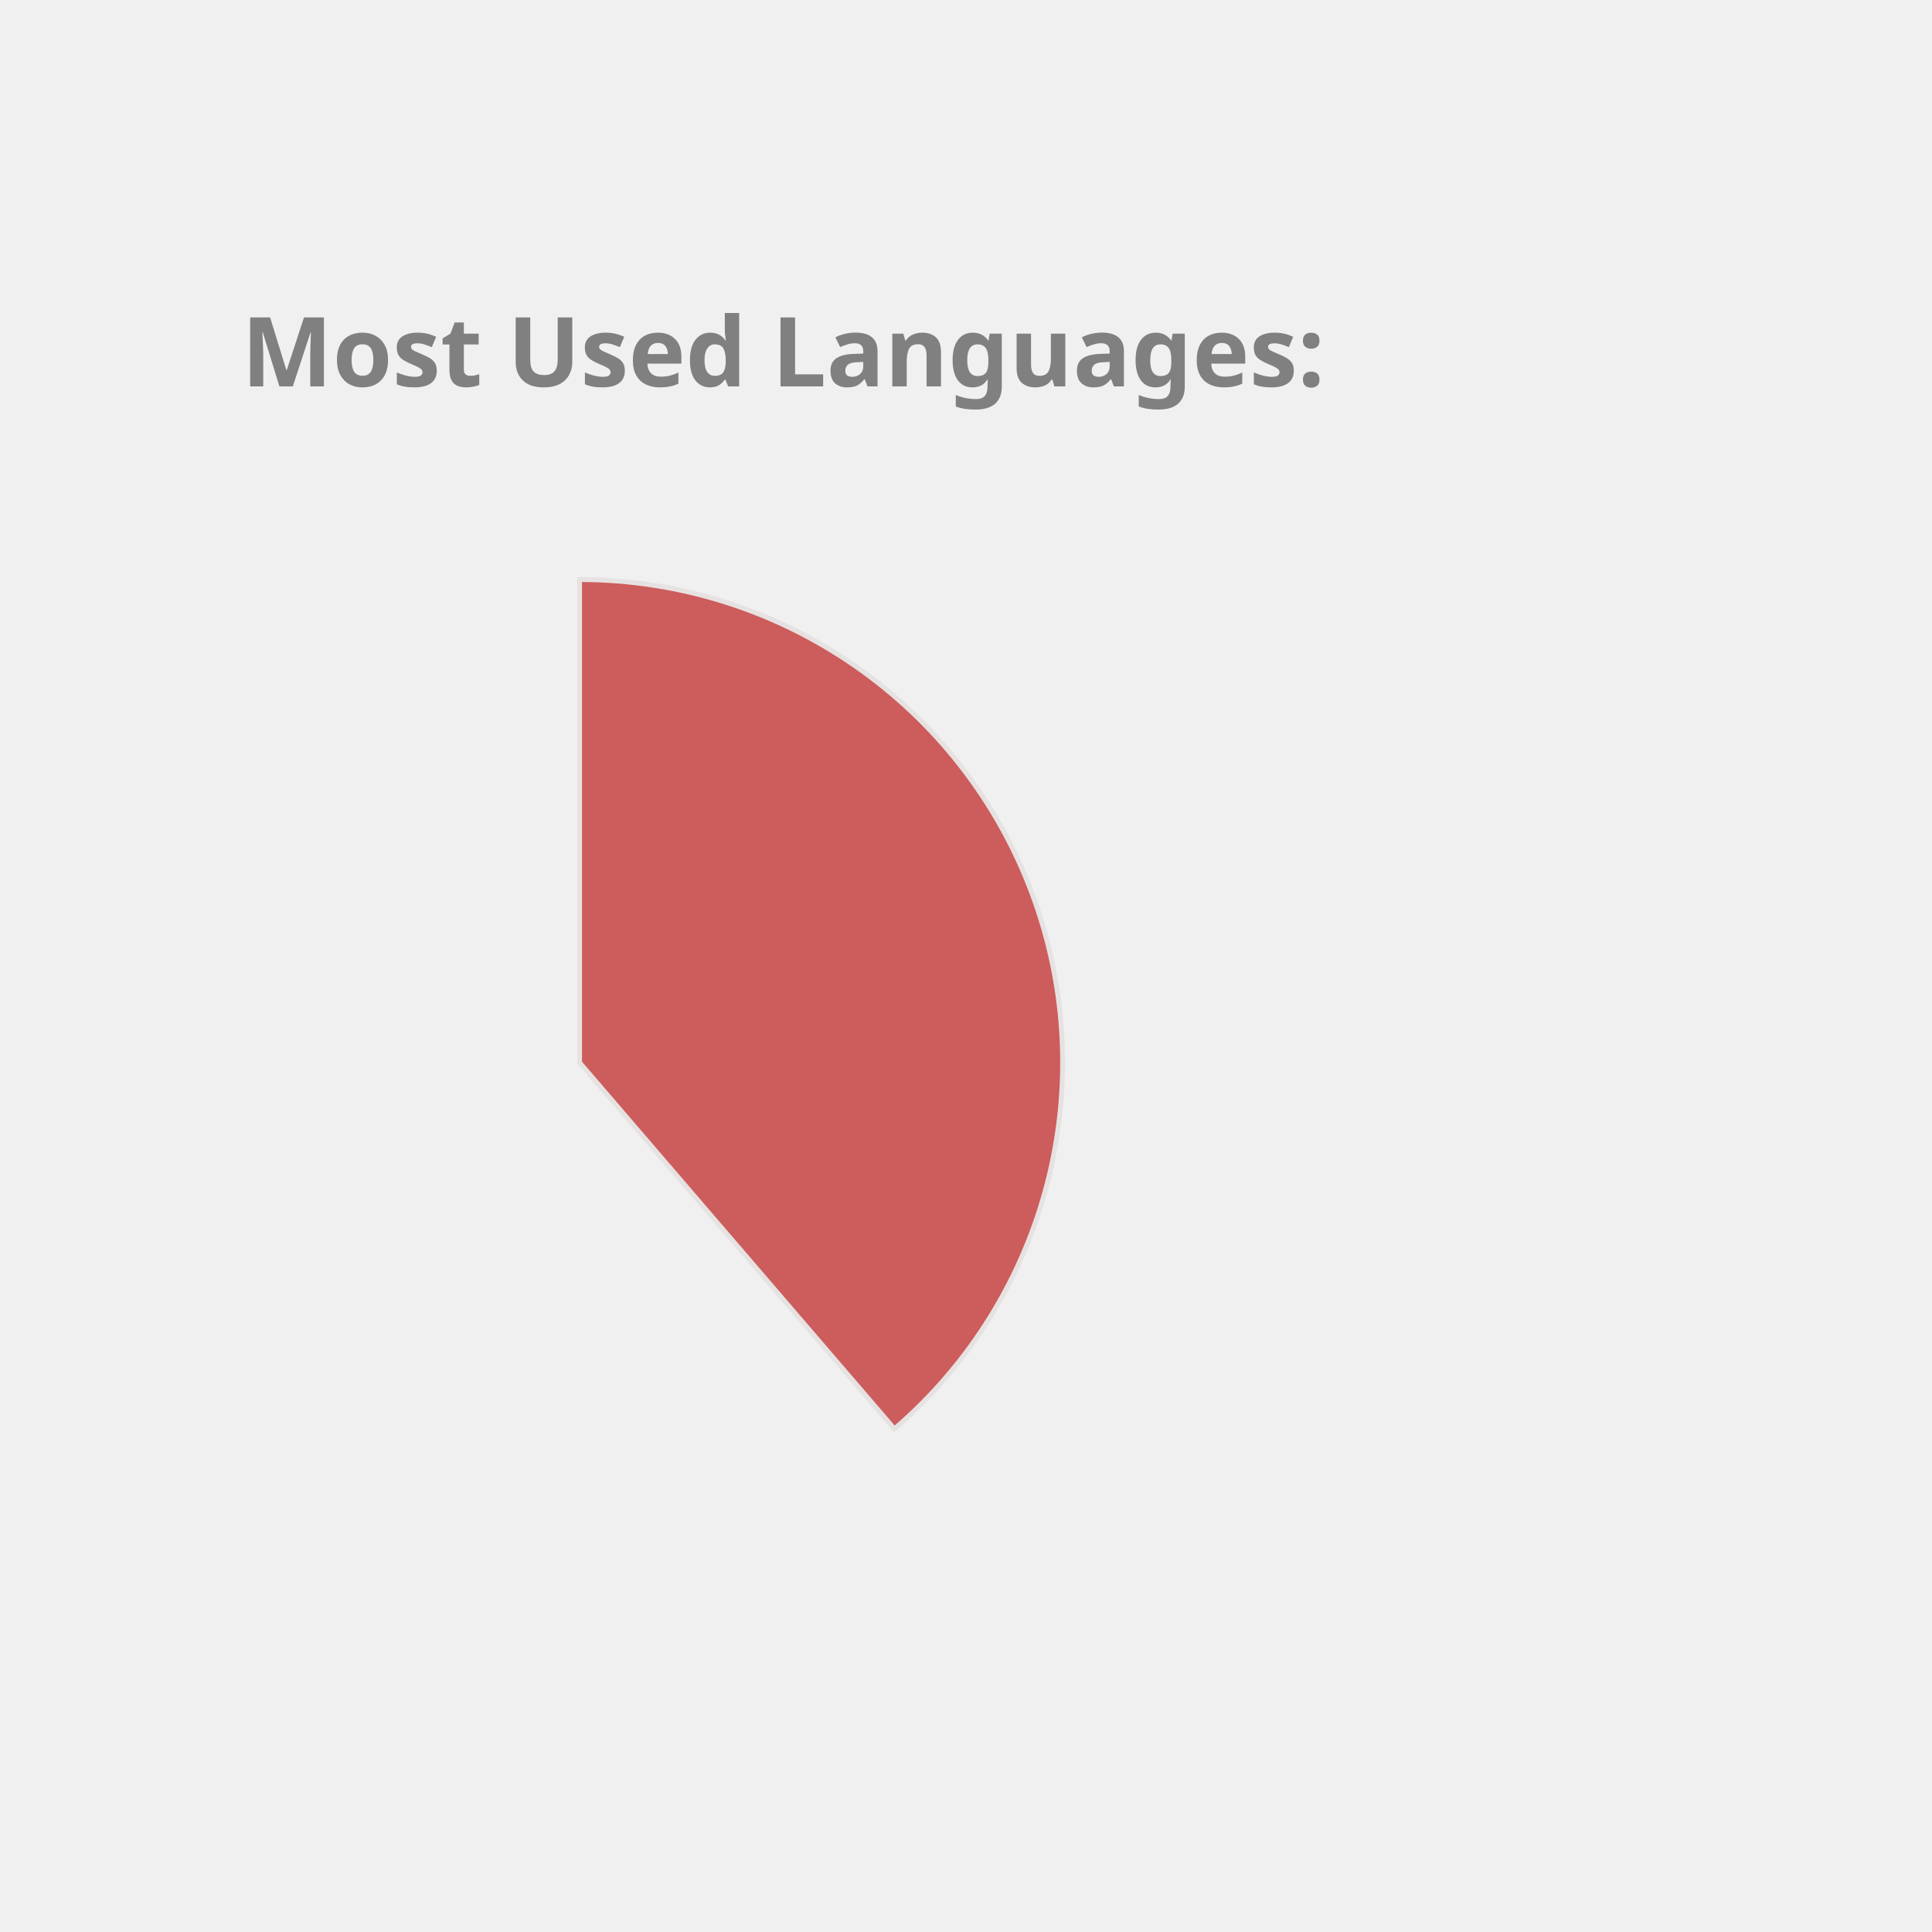
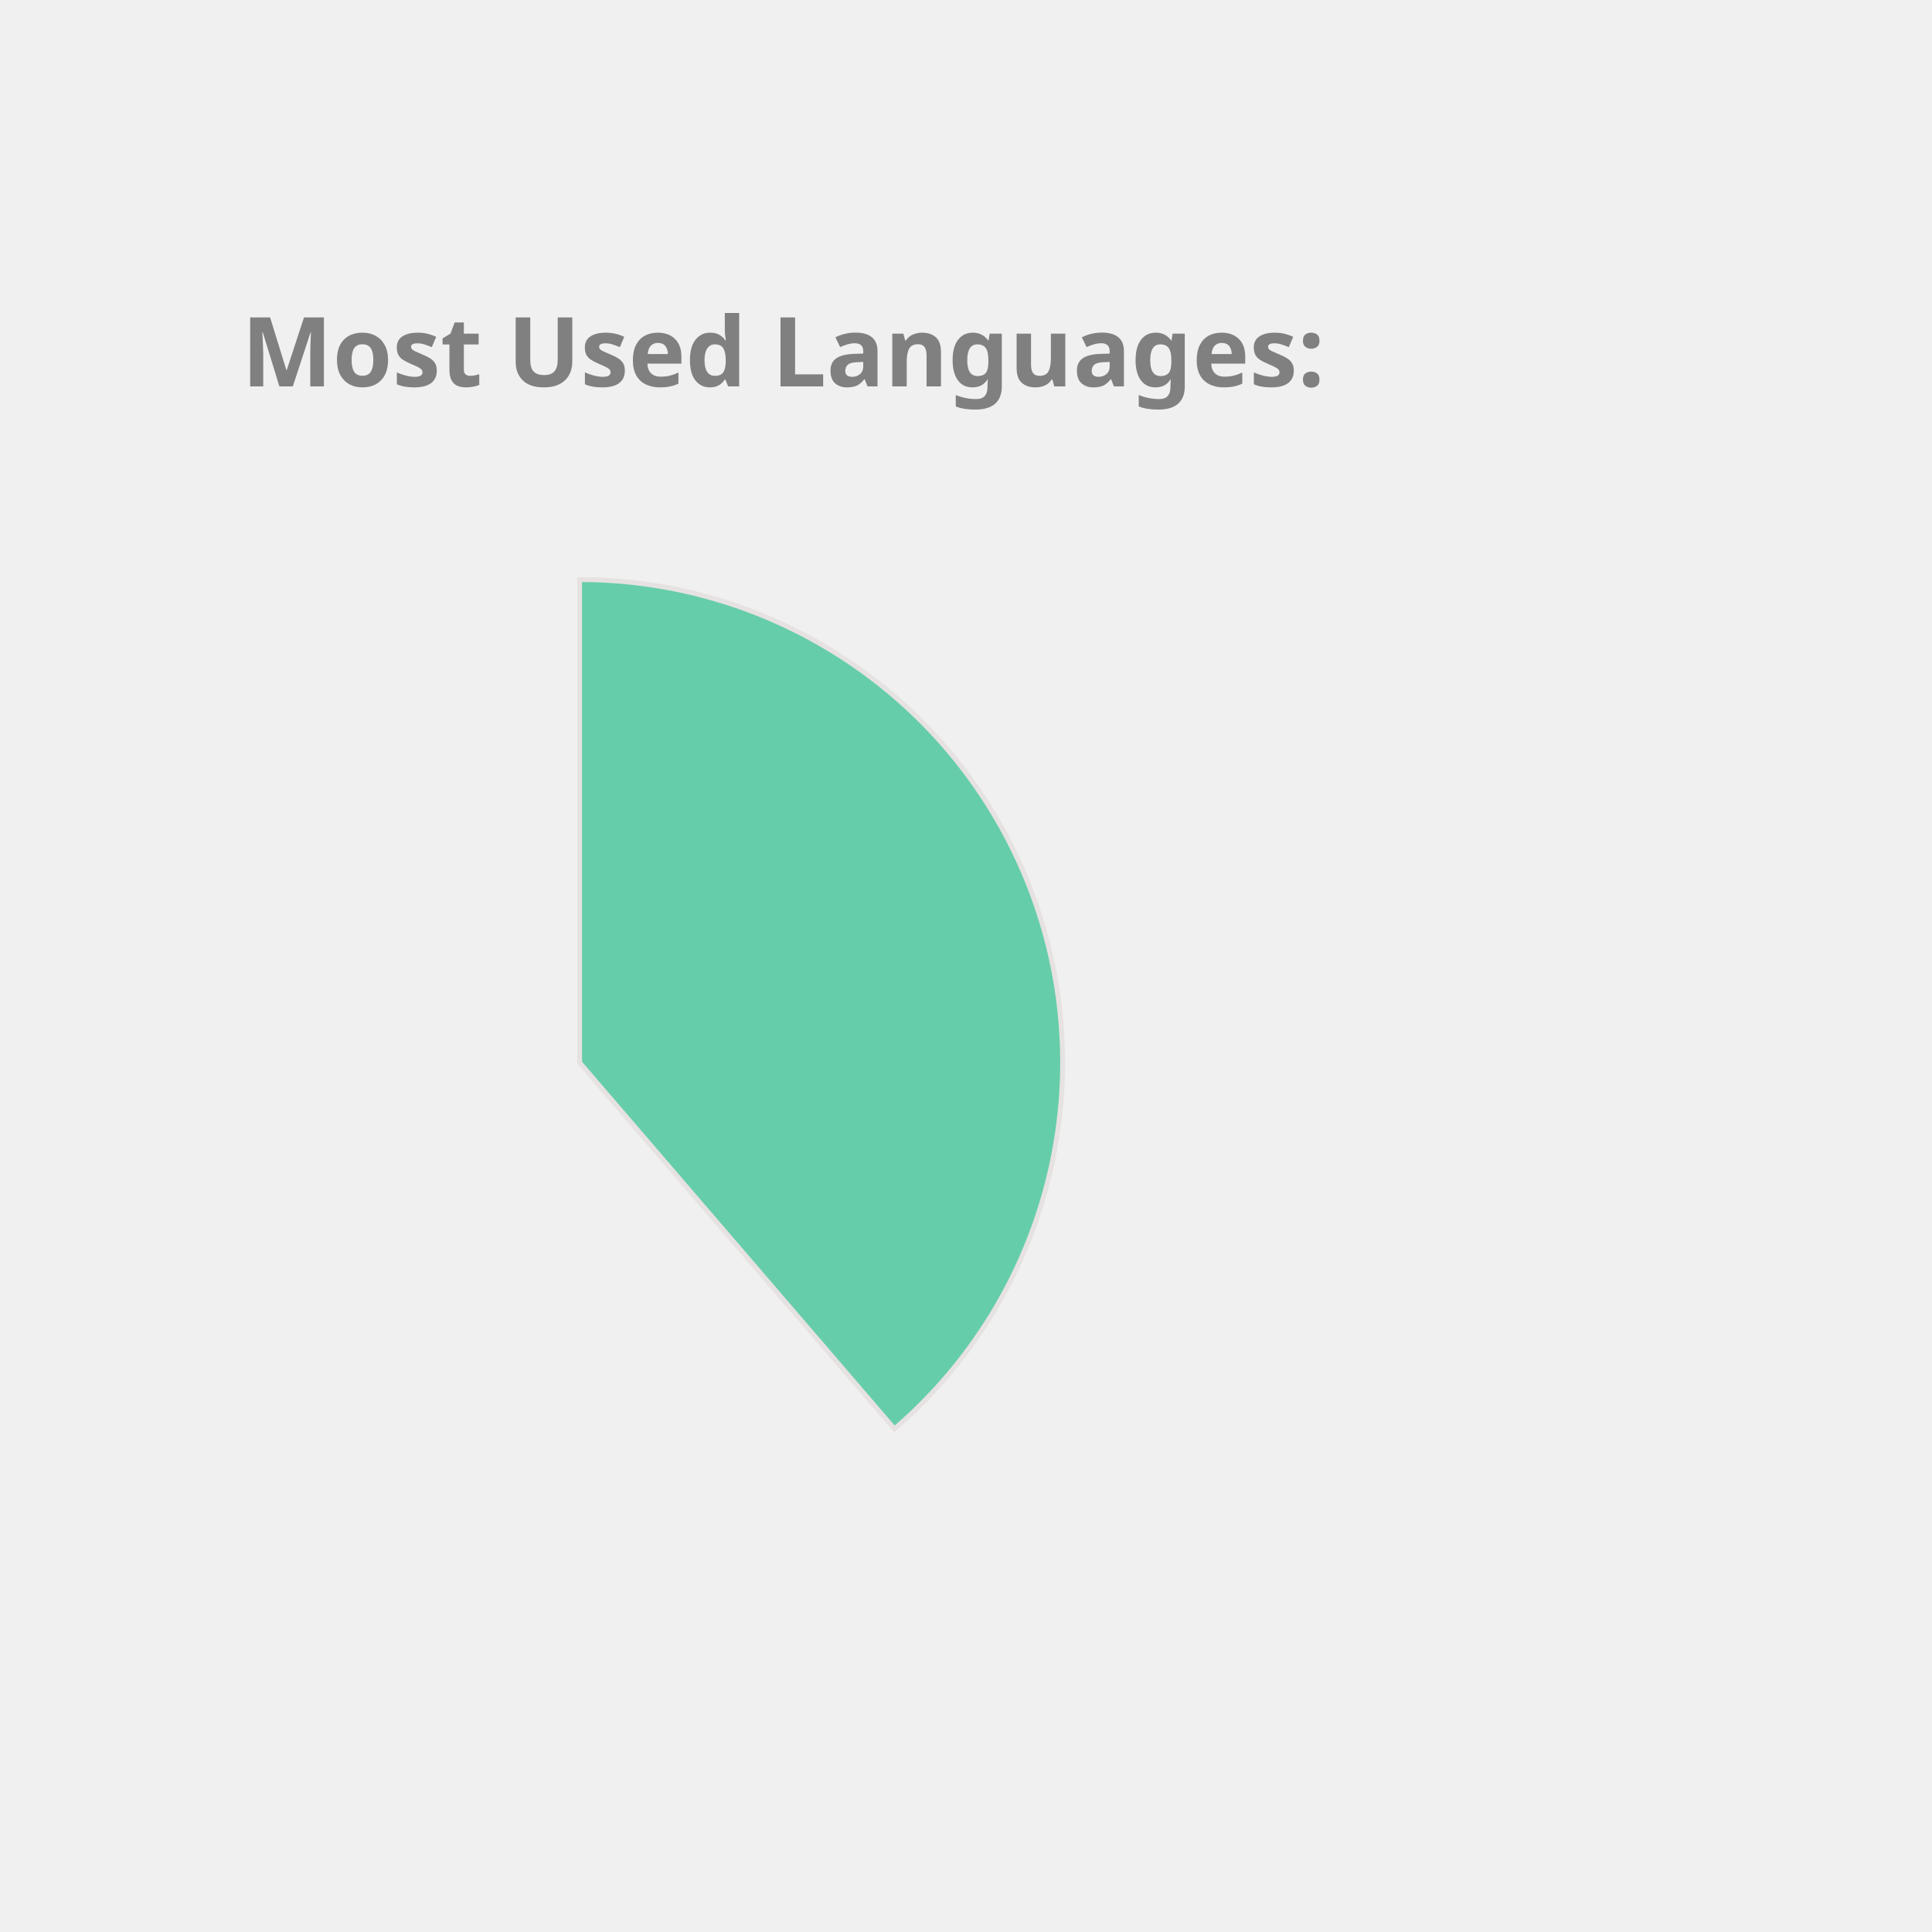
<svg xmlns="http://www.w3.org/2000/svg" height="350px" width="350px" viewBox="0 0 400 400">
  <style> 
        .label {
                font: bold 20px sans-serif;
                color: #404040;
                -webkit-text-stroke: 1px white;
        }

        path {
                stroke: #E6E2E1;
                stroke-width: 1px;
                transform: translate(60px, 100px);
        }

        .path_1 {
                animation: fadeIn 5s linear forwards;
        }

        .path_2 {
                transform: scale(0);
                animation: fadeIn 5s linear forwards 5s;
        }


        
        .path_3 {
                transform: scale(0);
                animation: fadeIn 5s linear forwards 10s;
        }


        .path_4 {
                transform: scale(0);
                animation: fadeIn 5s linear forwards 15s;
        }

        .path_5 {
                transform: scale(0);
                animation: fadeIn 5s linear forwards 20s;
        }

        .path_6 {
                transform: scale(0);
                animation: fadeIn 5s linear forwards 25s;
        }

        .path_7 {
                transform: scale(0);
                animation: fadeIn 5s linear forwards 30s;
        }

        .path_8 {
                transform: scale(0);
                animation: fadeIn 5s linear forwards 35s;
        }

        .path_9 {
                transform: scale(0);
                animation: fadeIn 5s linear forwards 40s;
        }

        .path_10 {
                transform: scale(0);
                animation: fadeIn 5s linear forwards 45s;
        }

        @keyframes fadeIn {
                0% {                        
                        transform: translate(250px, 300px) rotate(0deg) scale(0);
                        
                }
                50% {
                        transform: translate(150px, 220px) rotate(180deg) scale(0.5);
                        
                }
                
                100% {
                        transform: translate(60px, 120px) rotate(360deg) scale(1);
                        
                }
        }
        .txt_1 {
                opacity: 0;
                animation: txtShow 5s linear forwards 0s;
        }

        .txt_2 {
                opacity: 0;
                animation: txtShow 5s linear forwards 5s;
        }

        .txt_3 {
                opacity: 0;
                animation: txtShow 5s linear forwards 10s;
        }

        .txt_4 {
                opacity: 0;
                animation: txtShow 5s linear forwards 15s;
        }

        .txt_5 {
                opacity: 0;
                animation: txtShow 5s linear forwards 20s;
        }

        .txt_6 {
                opacity: 0;
                animation: txtShow 5s linear forwards 25s;
        }

        .txt_7 {
                opacity: 0;
                animation: txtShow 5s linear forwards 30s;
        }

        .txt_8 {
                opacity: 0;
                animation: txtShow 5s linear forwards 35s;
        }

        .txt_9 {
                opacity: 0;
                animation: txtShow 5s linear forwards 40s;
        }

        .txt_10 {
                opacity: 0;
                animation: txtShow 5s linear forwards 45s;
        }

        @keyframes txtShow {
                0% {                        
                        opacity: 0;
                        transform: translate(0px, 0px) scale(0);
                }
                100% {
                        opacity: 1;
                        transform: translate(0px, 0px) scale(1);
                        
                }
        }
</style>
-   <path class="path_1" d="M 60,120 L 60,20 A 100,100 0 0 1 125.183,195.836 Z" fill="IndianRed" stroke="#fff" stroke-width="2" />
-   <text class="txt_1" x="260" y="150" fill="IndianRed" stroke="IndianRed" stroke-width="1">Java</text>
-   <path class="path_2" d="M 60,120 L 125.183,195.836 A 100,100 0 0 1 -20.531,179.286 Z" fill="Coral" stroke="#fff" stroke-width="2" />
-   <text class="txt_2" x="260" y="170" fill="Coral" stroke="Coral" stroke-width="1">TypeScript</text>
-   <path class="path_3" d="M 60,120 L -20.531,179.286 A 100,100 0 0 1 -27.631,71.825 Z" fill="MediumSlateBlue" stroke="#fff" stroke-width="2" />
-   <text class="txt_3" x="260" y="190" fill="MediumSlateBlue" stroke="MediumSlateBlue" stroke-width="1">JavaScript</text>
-   <path class="path_4" d="M 60,120 L -27.631,71.825 A 100,100 0 0 1 -10.265,48.846 Z" fill="SteelBlue" stroke="#fff" stroke-width="2" />
-   <text class="txt_4" x="260" y="210" fill="SteelBlue" stroke="SteelBlue" stroke-width="1">HTML</text>
-   <path class="path_5" d="M 60,120 L -10.265,48.846 A 100,100 0 0 1 11.825,32.369 Z" fill="RosyBrown" stroke="#fff" stroke-width="2" />
-   <text class="txt_5" x="260" y="230" fill="RosyBrown" stroke="RosyBrown" stroke-width="1">Sass</text>
+   <path class="path_1" d="M 60,120 L 60,20 A 100,100 0 0 1 125.183,195.836 Z" fill="MediumAquaMarine" stroke="#fff" stroke-width="2" />
+   <text class="txt_1" x="260" y="150" fill="MediumAquaMarine" stroke="MediumAquaMarine" stroke-width="1">Java</text>
+   <path class="path_2" d="M 60,120 L 125.183,195.836 A 100,100 0 0 1 -20.531,179.286 Z" fill="Tomato" stroke="#fff" stroke-width="2" />
+   <text class="txt_2" x="260" y="170" fill="Tomato" stroke="Tomato" stroke-width="1">TypeScript</text>
+   <path class="path_3" d="M 60,120 L -20.531,179.286 A 100,100 0 0 1 -27.631,71.825 Z" fill="MediumTurquoise" stroke="#fff" stroke-width="2" />
+   <text class="txt_3" x="260" y="190" fill="MediumTurquoise" stroke="MediumTurquoise" stroke-width="1">JavaScript</text>
+   <path class="path_4" d="M 60,120 L -27.631,71.825 A 100,100 0 0 1 -10.265,48.846 Z" fill="MediumSlateBlue" stroke="#fff" stroke-width="2" />
+   <text class="txt_4" x="260" y="210" fill="MediumSlateBlue" stroke="MediumSlateBlue" stroke-width="1">HTML</text>
+   <path class="path_5" d="M 60,120 L -10.265,48.846 A 100,100 0 0 1 11.825,32.369 Z" fill="Coral" stroke="#fff" stroke-width="2" />
+   <text class="txt_5" x="260" y="230" fill="Coral" stroke="Coral" stroke-width="1">Sass</text>
  <path class="path_6" d="M 60,120 L 11.825,32.369 A 100,100 0 0 1 32.705,23.797 Z" fill="Salmon" stroke="#fff" stroke-width="2" />
  <text class="txt_6" x="260" y="250" fill="Salmon" stroke="Salmon" stroke-width="1">CSS</text>
-   <path class="path_7" d="M 60,120 L 32.705,23.797 A 100,100 0 0 1 42.498,21.544 Z" fill="DodgerBlue" stroke="#fff" stroke-width="2" />
-   <text class="txt_7" x="260" y="270" fill="DodgerBlue" stroke="DodgerBlue" stroke-width="1">Python</text>
-   <path class="path_8" d="M 60,120 L 42.498,21.544 A 100,100 0 0 1 51.841,20.333 Z" fill="Pink" stroke="#fff" stroke-width="2" />
-   <text class="txt_8" x="260" y="290" fill="Pink" stroke="Pink" stroke-width="1">Batchfile</text>
-   <path class="path_9" d="M 60,120 L 51.841,20.333 A 100,100 0 0 1 56.231,20.071 Z" fill="RoyalBlue" stroke="#fff" stroke-width="2" />
-   <text class="txt_9" x="260" y="310" fill="RoyalBlue" stroke="RoyalBlue" stroke-width="1">Mustache</text>
-   <path class="path_10" d="M 60,120 L 56.231,20.071 A 100,100 0 0 1 58.743,20.008 Z" fill="CornflowerBlue" stroke="#fff" stroke-width="2" />
-   <text class="txt_10" x="260" y="330" fill="CornflowerBlue" stroke="CornflowerBlue" stroke-width="1">SCSS</text>
+   <path class="path_7" d="M 60,120 L 32.705,23.797 A 100,100 0 0 1 42.498,21.544 Z" fill="SteelBlue" stroke="#fff" stroke-width="2" />
+   <text class="txt_7" x="260" y="270" fill="SteelBlue" stroke="SteelBlue" stroke-width="1">Python</text>
+   <path class="path_8" d="M 60,120 L 42.498,21.544 A 100,100 0 0 1 51.841,20.333 Z" fill="RoyalBlue" stroke="#fff" stroke-width="2" />
+   <text class="txt_8" x="260" y="290" fill="RoyalBlue" stroke="RoyalBlue" stroke-width="1">Batchfile</text>
+   <path class="path_9" d="M 60,120 L 51.841,20.333 A 100,100 0 0 1 56.231,20.071 Z" fill="Crimson" stroke="#fff" stroke-width="2" />
+   <text class="txt_9" x="260" y="310" fill="Crimson" stroke="Crimson" stroke-width="1">Mustache</text>
+   <path class="path_10" d="M 60,120 L 56.231,20.071 A 100,100 0 0 1 58.743,20.008 Z" fill="DarkKhaki" stroke="#fff" stroke-width="2" />
+   <text class="txt_10" x="260" y="330" fill="DarkKhaki" stroke="DarkKhaki" stroke-width="1">SCSS</text>
  <g class="label">
    <text x="50" y="80" fill="grey">Most Used Languages:</text>
  </g>
</svg>
